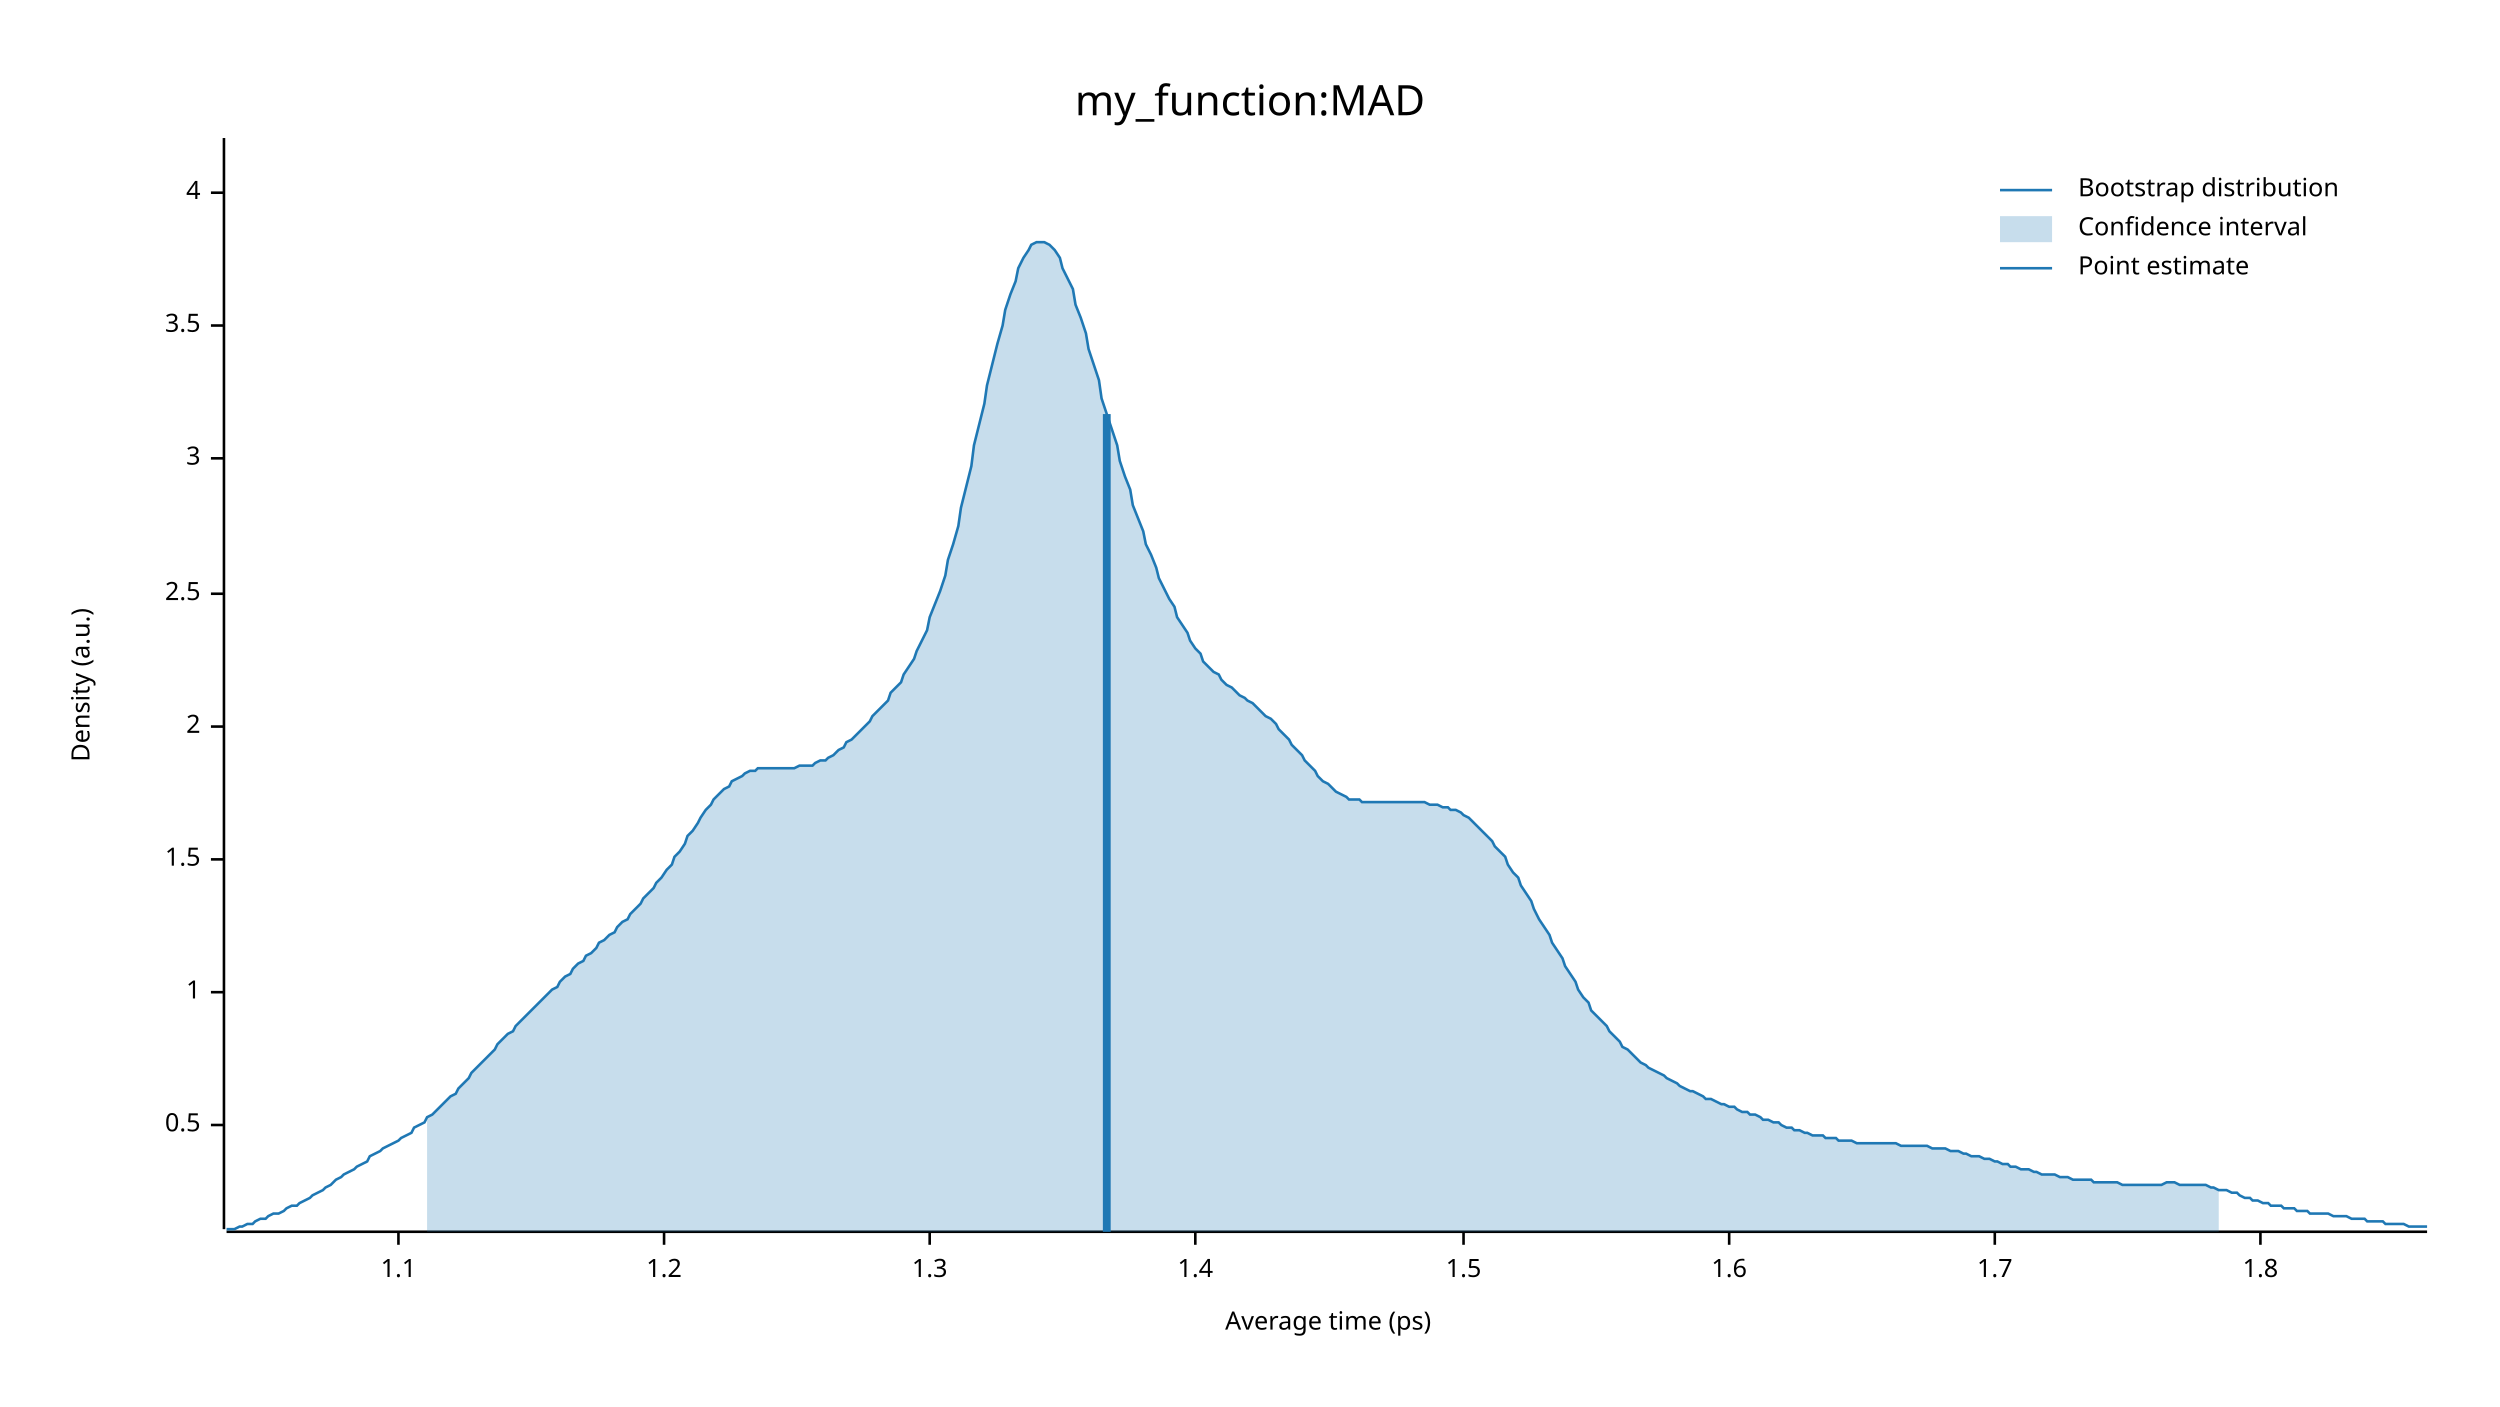
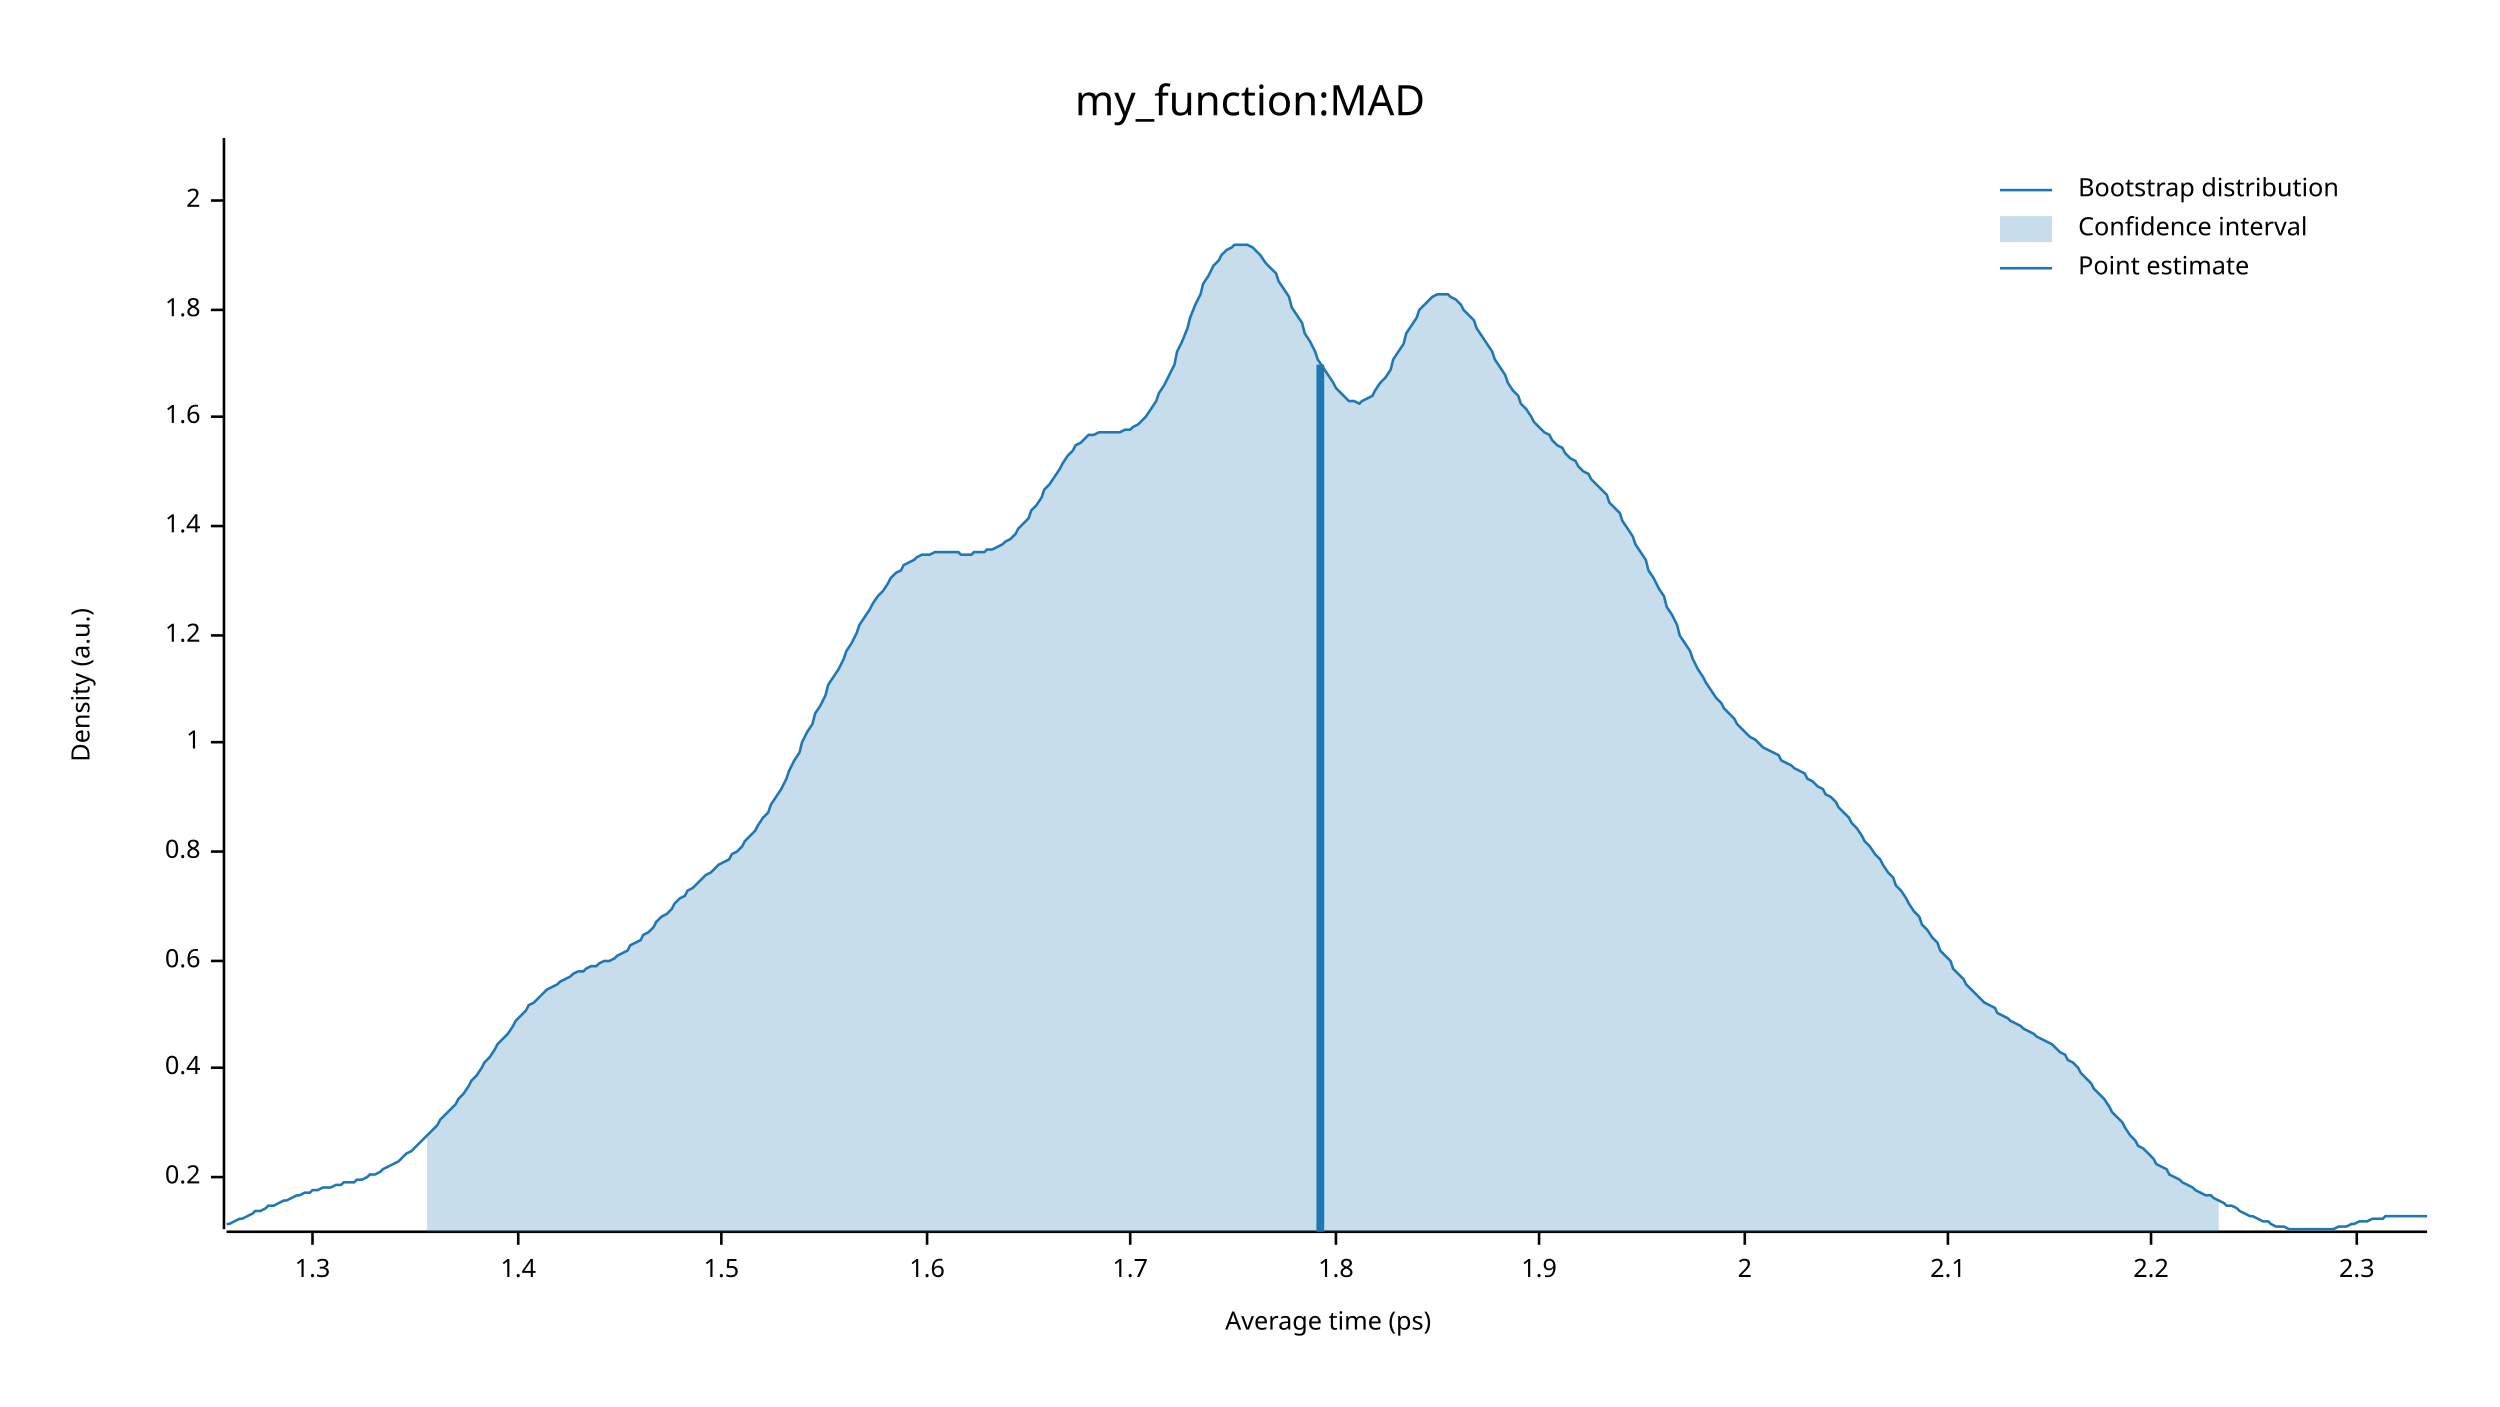
<svg xmlns="http://www.w3.org/2000/svg" width="960" height="540" viewBox="0 0 960 540">
  <text x="480" y="32" dy="0.76em" text-anchor="middle" font-family="sans-serif" font-size="16.129" opacity="1" fill="#000000">
my_function:MAD
</text>
  <text x="27" y="263" dy="0.76em" text-anchor="middle" font-family="sans-serif" font-size="9.677" opacity="1" fill="#000000" transform="rotate(270, 27, 263)">
Density (a.u.)
</text>
  <text x="510" y="513" dy="-0.5ex" text-anchor="middle" font-family="sans-serif" font-size="9.677" opacity="1" fill="#000000">
Average time (ps)
</text>
  <polyline fill="none" opacity="1" stroke="#000000" stroke-width="1" points="86,53 86,472 " />
-   <text x="77" y="432" dy="0.5ex" text-anchor="end" font-family="sans-serif" font-size="9.677" opacity="1" fill="#000000">
- 0.5
+   <text x="77" y="452" dy="0.5ex" text-anchor="end" font-family="sans-serif" font-size="9.677" opacity="1" fill="#000000">
+ 0.2
</text>
-   <polyline fill="none" opacity="1" stroke="#000000" stroke-width="1" points="81,432 86,432 " />
-   <text x="77" y="381" dy="0.5ex" text-anchor="end" font-family="sans-serif" font-size="9.677" opacity="1" fill="#000000">
+   <polyline fill="none" opacity="1" stroke="#000000" stroke-width="1" points="81,452 86,452 " />
+   <text x="77" y="410" dy="0.5ex" text-anchor="end" font-family="sans-serif" font-size="9.677" opacity="1" fill="#000000">
+ 0.4
+ </text>
+   <polyline fill="none" opacity="1" stroke="#000000" stroke-width="1" points="81,410 86,410 " />
+   <text x="77" y="369" dy="0.5ex" text-anchor="end" font-family="sans-serif" font-size="9.677" opacity="1" fill="#000000">
+ 0.6
+ </text>
+   <polyline fill="none" opacity="1" stroke="#000000" stroke-width="1" points="81,369 86,369 " />
+   <text x="77" y="327" dy="0.5ex" text-anchor="end" font-family="sans-serif" font-size="9.677" opacity="1" fill="#000000">
+ 0.8
+ </text>
+   <polyline fill="none" opacity="1" stroke="#000000" stroke-width="1" points="81,327 86,327 " />
+   <text x="77" y="285" dy="0.5ex" text-anchor="end" font-family="sans-serif" font-size="9.677" opacity="1" fill="#000000">
1
</text>
-   <polyline fill="none" opacity="1" stroke="#000000" stroke-width="1" points="81,381 86,381 " />
-   <text x="77" y="330" dy="0.5ex" text-anchor="end" font-family="sans-serif" font-size="9.677" opacity="1" fill="#000000">
+   <polyline fill="none" opacity="1" stroke="#000000" stroke-width="1" points="81,285 86,285 " />
+   <text x="77" y="244" dy="0.5ex" text-anchor="end" font-family="sans-serif" font-size="9.677" opacity="1" fill="#000000">
+ 1.2
+ </text>
+   <polyline fill="none" opacity="1" stroke="#000000" stroke-width="1" points="81,244 86,244 " />
+   <text x="77" y="202" dy="0.5ex" text-anchor="end" font-family="sans-serif" font-size="9.677" opacity="1" fill="#000000">
+ 1.4
+ </text>
+   <polyline fill="none" opacity="1" stroke="#000000" stroke-width="1" points="81,202 86,202 " />
+   <text x="77" y="160" dy="0.5ex" text-anchor="end" font-family="sans-serif" font-size="9.677" opacity="1" fill="#000000">
+ 1.6
+ </text>
+   <polyline fill="none" opacity="1" stroke="#000000" stroke-width="1" points="81,160 86,160 " />
+   <text x="77" y="119" dy="0.5ex" text-anchor="end" font-family="sans-serif" font-size="9.677" opacity="1" fill="#000000">
+ 1.8
+ </text>
+   <polyline fill="none" opacity="1" stroke="#000000" stroke-width="1" points="81,119 86,119 " />
+   <text x="77" y="77" dy="0.5ex" text-anchor="end" font-family="sans-serif" font-size="9.677" opacity="1" fill="#000000">
+ 2
+ </text>
+   <polyline fill="none" opacity="1" stroke="#000000" stroke-width="1" points="81,77 86,77 " />
+   <polyline fill="none" opacity="1" stroke="#000000" stroke-width="1" points="87,473 932,473 " />
+   <text x="120" y="483" dy="0.76em" text-anchor="middle" font-family="sans-serif" font-size="9.677" opacity="1" fill="#000000">
+ 1.3
+ </text>
+   <polyline fill="none" opacity="1" stroke="#000000" stroke-width="1" points="120,473 120,478 " />
+   <text x="199" y="483" dy="0.76em" text-anchor="middle" font-family="sans-serif" font-size="9.677" opacity="1" fill="#000000">
+ 1.4
+ </text>
+   <polyline fill="none" opacity="1" stroke="#000000" stroke-width="1" points="199,473 199,478 " />
+   <text x="277" y="483" dy="0.76em" text-anchor="middle" font-family="sans-serif" font-size="9.677" opacity="1" fill="#000000">
1.5
</text>
-   <polyline fill="none" opacity="1" stroke="#000000" stroke-width="1" points="81,330 86,330 " />
-   <text x="77" y="279" dy="0.5ex" text-anchor="end" font-family="sans-serif" font-size="9.677" opacity="1" fill="#000000">
+   <polyline fill="none" opacity="1" stroke="#000000" stroke-width="1" points="277,473 277,478 " />
+   <text x="356" y="483" dy="0.76em" text-anchor="middle" font-family="sans-serif" font-size="9.677" opacity="1" fill="#000000">
+ 1.6
+ </text>
+   <polyline fill="none" opacity="1" stroke="#000000" stroke-width="1" points="356,473 356,478 " />
+   <text x="434" y="483" dy="0.76em" text-anchor="middle" font-family="sans-serif" font-size="9.677" opacity="1" fill="#000000">
+ 1.7
+ </text>
+   <polyline fill="none" opacity="1" stroke="#000000" stroke-width="1" points="434,473 434,478 " />
+   <text x="513" y="483" dy="0.76em" text-anchor="middle" font-family="sans-serif" font-size="9.677" opacity="1" fill="#000000">
+ 1.8
+ </text>
+   <polyline fill="none" opacity="1" stroke="#000000" stroke-width="1" points="513,473 513,478 " />
+   <text x="591" y="483" dy="0.76em" text-anchor="middle" font-family="sans-serif" font-size="9.677" opacity="1" fill="#000000">
+ 1.9
+ </text>
+   <polyline fill="none" opacity="1" stroke="#000000" stroke-width="1" points="591,473 591,478 " />
+   <text x="670" y="483" dy="0.76em" text-anchor="middle" font-family="sans-serif" font-size="9.677" opacity="1" fill="#000000">
2
</text>
-   <polyline fill="none" opacity="1" stroke="#000000" stroke-width="1" points="81,279 86,279 " />
-   <text x="77" y="228" dy="0.5ex" text-anchor="end" font-family="sans-serif" font-size="9.677" opacity="1" fill="#000000">
- 2.5
+   <polyline fill="none" opacity="1" stroke="#000000" stroke-width="1" points="670,473 670,478 " />
+   <text x="748" y="483" dy="0.76em" text-anchor="middle" font-family="sans-serif" font-size="9.677" opacity="1" fill="#000000">
+ 2.1
</text>
-   <polyline fill="none" opacity="1" stroke="#000000" stroke-width="1" points="81,228 86,228 " />
-   <text x="77" y="176" dy="0.5ex" text-anchor="end" font-family="sans-serif" font-size="9.677" opacity="1" fill="#000000">
- 3
+   <polyline fill="none" opacity="1" stroke="#000000" stroke-width="1" points="748,473 748,478 " />
+   <text x="826" y="483" dy="0.76em" text-anchor="middle" font-family="sans-serif" font-size="9.677" opacity="1" fill="#000000">
+ 2.2
</text>
-   <polyline fill="none" opacity="1" stroke="#000000" stroke-width="1" points="81,176 86,176 " />
-   <text x="77" y="125" dy="0.5ex" text-anchor="end" font-family="sans-serif" font-size="9.677" opacity="1" fill="#000000">
- 3.5
+   <polyline fill="none" opacity="1" stroke="#000000" stroke-width="1" points="826,473 826,478 " />
+   <text x="905" y="483" dy="0.76em" text-anchor="middle" font-family="sans-serif" font-size="9.677" opacity="1" fill="#000000">
+ 2.3
</text>
-   <polyline fill="none" opacity="1" stroke="#000000" stroke-width="1" points="81,125 86,125 " />
-   <text x="77" y="74" dy="0.5ex" text-anchor="end" font-family="sans-serif" font-size="9.677" opacity="1" fill="#000000">
- 4
- </text>
-   <polyline fill="none" opacity="1" stroke="#000000" stroke-width="1" points="81,74 86,74 " />
-   <polyline fill="none" opacity="1" stroke="#000000" stroke-width="1" points="87,473 932,473 " />
-   <text x="153" y="483" dy="0.76em" text-anchor="middle" font-family="sans-serif" font-size="9.677" opacity="1" fill="#000000">
- 1.1
- </text>
-   <polyline fill="none" opacity="1" stroke="#000000" stroke-width="1" points="153,473 153,478 " />
-   <text x="255" y="483" dy="0.76em" text-anchor="middle" font-family="sans-serif" font-size="9.677" opacity="1" fill="#000000">
- 1.2
- </text>
-   <polyline fill="none" opacity="1" stroke="#000000" stroke-width="1" points="255,473 255,478 " />
-   <text x="357" y="483" dy="0.76em" text-anchor="middle" font-family="sans-serif" font-size="9.677" opacity="1" fill="#000000">
- 1.3
- </text>
-   <polyline fill="none" opacity="1" stroke="#000000" stroke-width="1" points="357,473 357,478 " />
-   <text x="459" y="483" dy="0.76em" text-anchor="middle" font-family="sans-serif" font-size="9.677" opacity="1" fill="#000000">
- 1.4
- </text>
-   <polyline fill="none" opacity="1" stroke="#000000" stroke-width="1" points="459,473 459,478 " />
-   <text x="562" y="483" dy="0.76em" text-anchor="middle" font-family="sans-serif" font-size="9.677" opacity="1" fill="#000000">
- 1.5
- </text>
-   <polyline fill="none" opacity="1" stroke="#000000" stroke-width="1" points="562,473 562,478 " />
-   <text x="664" y="483" dy="0.76em" text-anchor="middle" font-family="sans-serif" font-size="9.677" opacity="1" fill="#000000">
- 1.6
- </text>
-   <polyline fill="none" opacity="1" stroke="#000000" stroke-width="1" points="664,473 664,478 " />
-   <text x="766" y="483" dy="0.76em" text-anchor="middle" font-family="sans-serif" font-size="9.677" opacity="1" fill="#000000">
- 1.7
- </text>
-   <polyline fill="none" opacity="1" stroke="#000000" stroke-width="1" points="766,473 766,478 " />
-   <text x="868" y="483" dy="0.76em" text-anchor="middle" font-family="sans-serif" font-size="9.677" opacity="1" fill="#000000">
- 1.8
- </text>
-   <polyline fill="none" opacity="1" stroke="#000000" stroke-width="1" points="868,473 868,478 " />
-   <polyline fill="none" opacity="1" stroke="#1F78B4" stroke-width="1" points="87,472 88,472 90,472 92,471 93,471 95,470 97,470 98,469 100,468 102,468 103,467 105,466 107,466 109,465 110,464 112,463 114,463 115,462 117,461 119,460 120,459 122,458 124,457 125,456 127,455 129,453 131,452 132,451 134,450 136,449 137,448 139,447 141,446 142,444 144,443 146,442 147,441 149,440 151,439 153,438 154,437 156,436 158,435 159,433 161,432 163,431 164,429 166,428 168,426 169,425 171,423 173,421 175,420 176,418 178,416 180,414 181,412 183,410 185,408 186,407 188,405 190,403 191,401 193,399 195,397 197,396 198,394 200,392 202,390 203,389 205,387 207,385 208,384 210,382 212,380 214,379 215,377 217,375 219,374 220,372 222,370 224,369 225,367 227,366 229,364 230,362 232,361 234,359 236,358 237,356 239,354 241,353 242,351 244,349 246,347 247,345 249,343 251,341 252,339 254,337 256,334 258,332 259,329 261,327 263,324 264,321 266,319 268,316 269,314 271,311 273,309 274,307 276,305 278,303 280,302 281,300 283,299 285,298 286,297 288,296 290,296 291,295 293,295 295,295 296,295 298,295 300,295 302,295 303,295 305,295 307,294 308,294 310,294 312,294 313,293 315,292 317,292 318,291 320,290 322,288 324,287 325,285 327,284 329,282 330,281 332,279 334,277 335,275 337,273 339,271 341,269 342,266 344,264 346,262 347,259 349,256 351,253 352,250 354,246 356,242 357,237 359,232 361,227 363,221 364,215 366,209 368,202 369,195 371,187 373,179 374,171 376,163 378,155 379,148 381,140 383,132 385,125 386,119 388,113 390,108 391,103 393,99 395,96 396,94 398,93 400,93 401,93 403,94 405,96 407,99 408,103 410,107 412,111 413,117 415,122 417,128 418,134 420,140 422,146 423,153 425,159 427,165 429,171 430,177 432,183 434,188 435,194 437,199 439,204 440,209 442,213 444,218 445,222 447,226 449,230 451,233 452,237 454,240 456,243 457,246 459,249 461,251 462,254 464,256 466,258 468,259 469,261 471,263 473,264 474,265 476,267 478,268 479,269 481,270 483,272 484,273 486,275 488,276 490,278 491,280 493,282 495,284 496,286 498,288 500,290 501,292 503,294 505,296 506,298 508,300 510,301 512,303 513,304 515,305 517,306 518,307 520,307 522,307 523,308 525,308 527,308 528,308 530,308 532,308 534,308 535,308 537,308 539,308 540,308 542,308 544,308 545,308 547,308 549,309 550,309 552,309 554,310 556,310 557,311 559,311 561,312 562,313 564,314 566,316 567,317 569,319 571,321 573,323 574,325 576,327 578,329 579,332 581,335 583,337 584,340 586,343 588,346 589,349 591,353 593,356 595,359 596,362 598,365 600,368 601,371 603,374 605,377 606,380 608,383 610,385 611,388 613,390 615,392 617,394 618,396 620,398 622,400 623,402 625,403 627,405 628,406 630,408 632,409 633,410 635,411 637,412 639,413 640,414 642,415 644,416 645,417 647,418 649,419 650,419 652,420 654,421 655,422 657,422 659,423 661,424 662,424 664,425 666,425 667,426 669,427 671,427 672,428 674,428 676,429 677,430 679,430 681,431 683,431 684,432 686,433 688,433 689,434 691,434 693,435 694,435 696,436 698,436 700,436 701,437 703,437 705,437 706,438 708,438 710,438 711,438 713,439 715,439 716,439 718,439 720,439 722,439 723,439 725,439 727,439 728,439 730,440 732,440 733,440 735,440 737,440 738,440 740,440 742,441 744,441 745,441 747,441 749,442 750,442 752,442 754,443 755,443 757,444 759,444 760,444 762,445 764,445 766,446 767,446 769,447 771,447 772,448 774,448 776,449 777,449 779,449 781,450 782,450 784,451 786,451 788,451 789,451 791,452 793,452 794,452 796,453 798,453 799,453 801,453 803,453 804,454 806,454 808,454 810,454 811,454 813,454 815,455 816,455 818,455 820,455 821,455 823,455 825,455 827,455 828,455 830,455 832,454 833,454 835,454 837,455 838,455 840,455 842,455 843,455 845,455 847,455 849,456 850,456 852,457 854,457 855,457 857,458 859,458 860,459 862,460 864,460 865,461 867,461 869,462 871,462 872,463 874,463 876,463 877,464 879,464 881,464 882,465 884,465 886,465 887,466 889,466 891,466 893,466 894,466 896,467 898,467 899,467 901,467 903,468 904,468 906,468 908,468 909,469 911,469 913,469 915,469 916,470 918,470 920,470 921,470 923,470 925,471 926,471 928,471 930,471 932,471 " />
-   <polygon opacity="0.25" fill="#1F78B4" points="164,429 166,428 168,426 169,425 171,423 173,421 175,420 176,418 178,416 180,414 181,412 183,410 185,408 186,407 188,405 190,403 191,401 193,399 195,397 197,396 198,394 200,392 202,390 203,389 205,387 207,385 208,384 210,382 212,380 214,379 215,377 217,375 219,374 220,372 222,370 224,369 225,367 227,366 229,364 230,362 232,361 234,359 236,358 237,356 239,354 241,353 242,351 244,349 246,347 247,345 249,343 251,341 252,339 254,337 256,334 258,332 259,329 261,327 263,324 264,321 266,319 268,316 269,314 271,311 273,309 274,307 276,305 278,303 280,302 281,300 283,299 285,298 286,297 288,296 290,296 291,295 293,295 295,295 296,295 298,295 300,295 302,295 303,295 305,295 307,294 308,294 310,294 312,294 313,293 315,292 317,292 318,291 320,290 322,288 324,287 325,285 327,284 329,282 330,281 332,279 334,277 335,275 337,273 339,271 341,269 342,266 344,264 346,262 347,259 349,256 351,253 352,250 354,246 356,242 357,237 359,232 361,227 363,221 364,215 366,209 368,202 369,195 371,187 373,179 374,171 376,163 378,155 379,148 381,140 383,132 385,125 386,119 388,113 390,108 391,103 393,99 395,96 396,94 398,93 400,93 401,93 403,94 405,96 407,99 408,103 410,107 412,111 413,117 415,122 417,128 418,134 420,140 422,146 423,153 425,159 427,165 429,171 430,177 432,183 434,188 435,194 437,199 439,204 440,209 442,213 444,218 445,222 447,226 449,230 451,233 452,237 454,240 456,243 457,246 459,249 461,251 462,254 464,256 466,258 468,259 469,261 471,263 473,264 474,265 476,267 478,268 479,269 481,270 483,272 484,273 486,275 488,276 490,278 491,280 493,282 495,284 496,286 498,288 500,290 501,292 503,294 505,296 506,298 508,300 510,301 512,303 513,304 515,305 517,306 518,307 520,307 522,307 523,308 525,308 527,308 528,308 530,308 532,308 534,308 535,308 537,308 539,308 540,308 542,308 544,308 545,308 547,308 549,309 550,309 552,309 554,310 556,310 557,311 559,311 561,312 562,313 564,314 566,316 567,317 569,319 571,321 573,323 574,325 576,327 578,329 579,332 581,335 583,337 584,340 586,343 588,346 589,349 591,353 593,356 595,359 596,362 598,365 600,368 601,371 603,374 605,377 606,380 608,383 610,385 611,388 613,390 615,392 617,394 618,396 620,398 622,400 623,402 625,403 627,405 628,406 630,408 632,409 633,410 635,411 637,412 639,413 640,414 642,415 644,416 645,417 647,418 649,419 650,419 652,420 654,421 655,422 657,422 659,423 661,424 662,424 664,425 666,425 667,426 669,427 671,427 672,428 674,428 676,429 677,430 679,430 681,431 683,431 684,432 686,433 688,433 689,434 691,434 693,435 694,435 696,436 698,436 700,436 701,437 703,437 705,437 706,438 708,438 710,438 711,438 713,439 715,439 716,439 718,439 720,439 722,439 723,439 725,439 727,439 728,439 730,440 732,440 733,440 735,440 737,440 738,440 740,440 742,441 744,441 745,441 747,441 749,442 750,442 752,442 754,443 755,443 757,444 759,444 760,444 762,445 764,445 766,446 767,446 769,447 771,447 772,448 774,448 776,449 777,449 779,449 781,450 782,450 784,451 786,451 788,451 789,451 791,452 793,452 794,452 796,453 798,453 799,453 801,453 803,453 804,454 806,454 808,454 810,454 811,454 813,454 815,455 816,455 818,455 820,455 821,455 823,455 825,455 827,455 828,455 830,455 832,454 833,454 835,454 837,455 838,455 840,455 842,455 843,455 845,455 847,455 849,456 850,456 852,457 852,473 164,473 " />
-   <polyline fill="none" opacity="1" stroke="#1F78B4" stroke-width="3" points="425,473 425,159 " />
+   <polyline fill="none" opacity="1" stroke="#000000" stroke-width="1" points="905,473 905,478 " />
+   <polyline fill="none" opacity="1" stroke="#1F78B4" stroke-width="1" points="87,470 88,470 90,469 92,468 93,468 95,467 97,466 98,465 100,465 102,464 103,463 105,463 107,462 109,461 110,461 112,460 114,459 115,459 117,458 119,458 120,457 122,457 124,456 125,456 127,456 129,455 131,455 132,454 134,454 136,454 137,453 139,453 141,452 142,451 144,451 146,450 147,449 149,448 151,447 153,446 154,445 156,443 158,442 159,441 161,439 163,437 164,436 166,434 168,432 169,430 171,428 173,426 175,424 176,422 178,420 180,417 181,415 183,413 185,410 186,408 188,406 190,403 191,401 193,399 195,397 197,394 198,392 200,390 202,388 203,386 205,385 207,383 208,382 210,380 212,379 214,378 215,377 217,376 219,375 220,374 222,373 224,373 225,372 227,371 229,371 230,370 232,369 234,369 236,368 237,367 239,366 241,365 242,363 244,362 246,361 247,359 249,358 251,356 252,354 254,352 256,351 258,349 259,347 261,345 263,344 264,342 266,341 268,339 269,338 271,336 273,335 274,334 276,332 278,331 280,330 281,328 283,327 285,325 286,323 288,321 290,319 291,317 293,314 295,312 296,309 298,306 300,303 302,299 303,296 305,292 307,289 308,285 310,281 312,278 313,274 315,271 317,267 318,263 320,260 322,257 324,253 325,250 327,247 329,243 330,240 332,237 334,234 335,232 337,229 339,227 341,224 342,222 344,220 346,219 347,217 349,216 351,215 352,214 354,213 356,213 357,213 359,212 361,212 363,212 364,212 366,212 368,212 369,213 371,213 373,213 374,212 376,212 378,212 379,211 381,211 383,210 385,209 386,208 388,207 390,205 391,203 393,201 395,199 396,196 398,194 400,191 401,188 403,186 405,183 407,180 408,178 410,175 412,173 413,171 415,170 417,168 418,167 420,167 422,166 423,166 425,166 427,166 429,166 430,166 432,165 434,165 435,164 437,163 439,161 440,160 442,157 444,154 445,151 447,148 449,144 451,140 452,135 454,131 456,126 457,122 459,117 461,113 462,109 464,106 466,102 468,100 469,98 471,96 473,95 474,94 476,94 478,94 479,94 481,95 483,97 484,98 486,101 488,103 490,105 491,108 493,111 495,114 496,118 498,121 500,124 501,128 503,131 505,135 506,138 508,141 510,144 512,147 513,149 515,151 517,153 518,154 520,154 522,155 523,154 525,153 527,152 528,150 530,147 532,145 534,142 535,138 537,135 539,132 540,128 542,125 544,122 545,119 547,117 549,115 550,114 552,113 554,113 556,113 557,114 559,115 561,117 562,119 564,121 566,123 567,126 569,129 571,132 573,135 574,138 576,141 578,144 579,147 581,150 583,152 584,155 586,157 588,160 589,162 591,164 593,166 595,167 596,169 598,171 600,172 601,174 603,176 605,177 606,179 608,181 610,182 611,184 613,186 615,188 617,190 618,193 620,195 622,197 623,200 625,203 627,206 628,209 630,212 632,215 633,219 635,222 637,226 639,229 640,233 642,236 644,240 645,244 647,247 649,250 650,253 652,257 654,260 655,262 657,265 659,268 661,270 662,272 664,274 666,276 667,278 669,280 671,282 672,283 674,284 676,286 677,287 679,288 681,289 683,290 684,292 686,293 688,294 689,295 691,296 693,297 694,299 696,300 698,302 700,303 701,305 703,306 705,308 706,310 708,312 710,314 711,316 713,318 715,321 716,323 718,325 720,328 722,330 723,332 725,335 727,337 728,340 730,342 732,345 733,347 735,350 737,352 738,355 740,357 742,360 744,362 745,365 747,367 749,369 750,372 752,374 754,376 755,378 757,380 759,382 760,383 762,385 764,386 766,387 767,389 769,390 771,391 772,392 774,393 776,394 777,395 779,396 781,397 782,398 784,399 786,400 788,401 789,402 791,404 793,405 794,407 796,408 798,410 799,412 801,414 803,416 804,418 806,420 808,422 810,425 811,427 813,429 815,431 816,433 818,436 820,438 821,440 823,441 825,443 827,445 828,447 830,448 832,449 833,451 835,452 837,453 838,454 840,455 842,456 843,457 845,458 847,459 849,459 850,460 852,461 854,462 855,463 857,463 859,464 860,465 862,466 864,467 865,467 867,468 869,469 871,469 872,470 874,471 876,471 877,471 879,472 881,472 882,472 884,472 886,472 887,472 889,472 891,472 893,472 894,472 896,472 898,471 899,471 901,471 903,470 904,470 906,469 908,469 909,469 911,468 913,468 915,468 916,467 918,467 920,467 921,467 923,467 925,467 926,467 928,467 930,467 932,467 " />
+   <polygon opacity="0.25" fill="#1F78B4" points="164,436 166,434 168,432 169,430 171,428 173,426 175,424 176,422 178,420 180,417 181,415 183,413 185,410 186,408 188,406 190,403 191,401 193,399 195,397 197,394 198,392 200,390 202,388 203,386 205,385 207,383 208,382 210,380 212,379 214,378 215,377 217,376 219,375 220,374 222,373 224,373 225,372 227,371 229,371 230,370 232,369 234,369 236,368 237,367 239,366 241,365 242,363 244,362 246,361 247,359 249,358 251,356 252,354 254,352 256,351 258,349 259,347 261,345 263,344 264,342 266,341 268,339 269,338 271,336 273,335 274,334 276,332 278,331 280,330 281,328 283,327 285,325 286,323 288,321 290,319 291,317 293,314 295,312 296,309 298,306 300,303 302,299 303,296 305,292 307,289 308,285 310,281 312,278 313,274 315,271 317,267 318,263 320,260 322,257 324,253 325,250 327,247 329,243 330,240 332,237 334,234 335,232 337,229 339,227 341,224 342,222 344,220 346,219 347,217 349,216 351,215 352,214 354,213 356,213 357,213 359,212 361,212 363,212 364,212 366,212 368,212 369,213 371,213 373,213 374,212 376,212 378,212 379,211 381,211 383,210 385,209 386,208 388,207 390,205 391,203 393,201 395,199 396,196 398,194 400,191 401,188 403,186 405,183 407,180 408,178 410,175 412,173 413,171 415,170 417,168 418,167 420,167 422,166 423,166 425,166 427,166 429,166 430,166 432,165 434,165 435,164 437,163 439,161 440,160 442,157 444,154 445,151 447,148 449,144 451,140 452,135 454,131 456,126 457,122 459,117 461,113 462,109 464,106 466,102 468,100 469,98 471,96 473,95 474,94 476,94 478,94 479,94 481,95 483,97 484,98 486,101 488,103 490,105 491,108 493,111 495,114 496,118 498,121 500,124 501,128 503,131 505,135 506,138 508,141 510,144 512,147 513,149 515,151 517,153 518,154 520,154 522,155 523,154 525,153 527,152 528,150 530,147 532,145 534,142 535,138 537,135 539,132 540,128 542,125 544,122 545,119 547,117 549,115 550,114 552,113 554,113 556,113 557,114 559,115 561,117 562,119 564,121 566,123 567,126 569,129 571,132 573,135 574,138 576,141 578,144 579,147 581,150 583,152 584,155 586,157 588,160 589,162 591,164 593,166 595,167 596,169 598,171 600,172 601,174 603,176 605,177 606,179 608,181 610,182 611,184 613,186 615,188 617,190 618,193 620,195 622,197 623,200 625,203 627,206 628,209 630,212 632,215 633,219 635,222 637,226 639,229 640,233 642,236 644,240 645,244 647,247 649,250 650,253 652,257 654,260 655,262 657,265 659,268 661,270 662,272 664,274 666,276 667,278 669,280 671,282 672,283 674,284 676,286 677,287 679,288 681,289 683,290 684,292 686,293 688,294 689,295 691,296 693,297 694,299 696,300 698,302 700,303 701,305 703,306 705,308 706,310 708,312 710,314 711,316 713,318 715,321 716,323 718,325 720,328 722,330 723,332 725,335 727,337 728,340 730,342 732,345 733,347 735,350 737,352 738,355 740,357 742,360 744,362 745,365 747,367 749,369 750,372 752,374 754,376 755,378 757,380 759,382 760,383 762,385 764,386 766,387 767,389 769,390 771,391 772,392 774,393 776,394 777,395 779,396 781,397 782,398 784,399 786,400 788,401 789,402 791,404 793,405 794,407 796,408 798,410 799,412 801,414 803,416 804,418 806,420 808,422 810,425 811,427 813,429 815,431 816,433 818,436 820,438 821,440 823,441 825,443 827,445 828,447 830,448 832,449 833,451 835,452 837,453 838,454 840,455 842,456 843,457 845,458 847,459 849,459 850,460 852,461 852,473 164,473 " />
+   <polyline fill="none" opacity="1" stroke="#1F78B4" stroke-width="3" points="507,473 507,140 " />
  <text x="798" y="68" dy="0.76em" text-anchor="start" font-family="sans-serif" font-size="9.677" opacity="1" fill="#000000">
Bootstrap distribution
</text>
  <text x="798" y="83" dy="0.76em" text-anchor="start" font-family="sans-serif" font-size="9.677" opacity="1" fill="#000000">
Confidence interval
</text>
  <text x="798" y="98" dy="0.76em" text-anchor="start" font-family="sans-serif" font-size="9.677" opacity="1" fill="#000000">
Point estimate
</text>
  <polyline fill="none" opacity="1" stroke="#1F78B4" stroke-width="1" points="768,73 788,73 " />
  <rect x="768" y="83" width="20" height="10" opacity="0.25" fill="#1F78B4" stroke="none" />
  <polyline fill="none" opacity="1" stroke="#1F78B4" stroke-width="1" points="768,103 788,103 " />
</svg>
